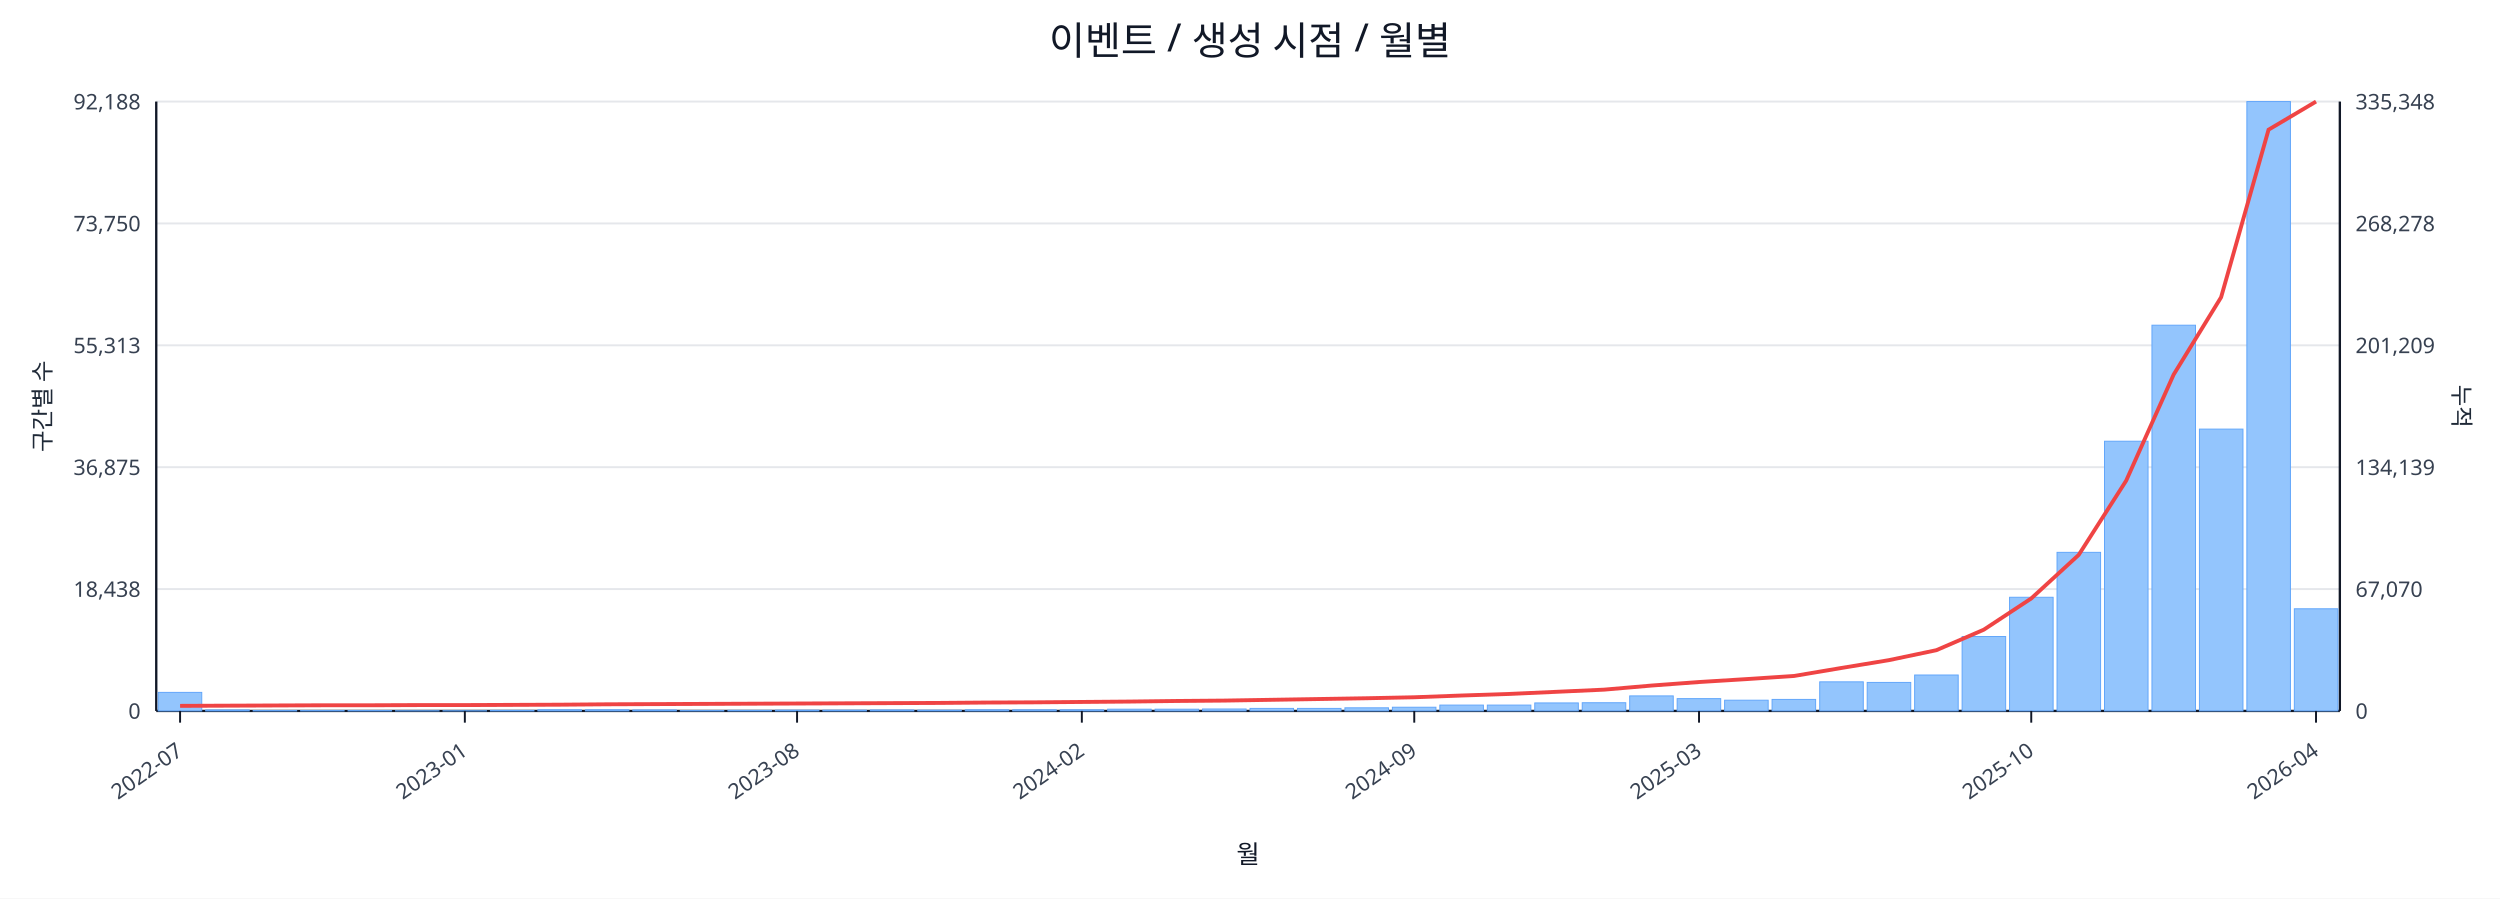
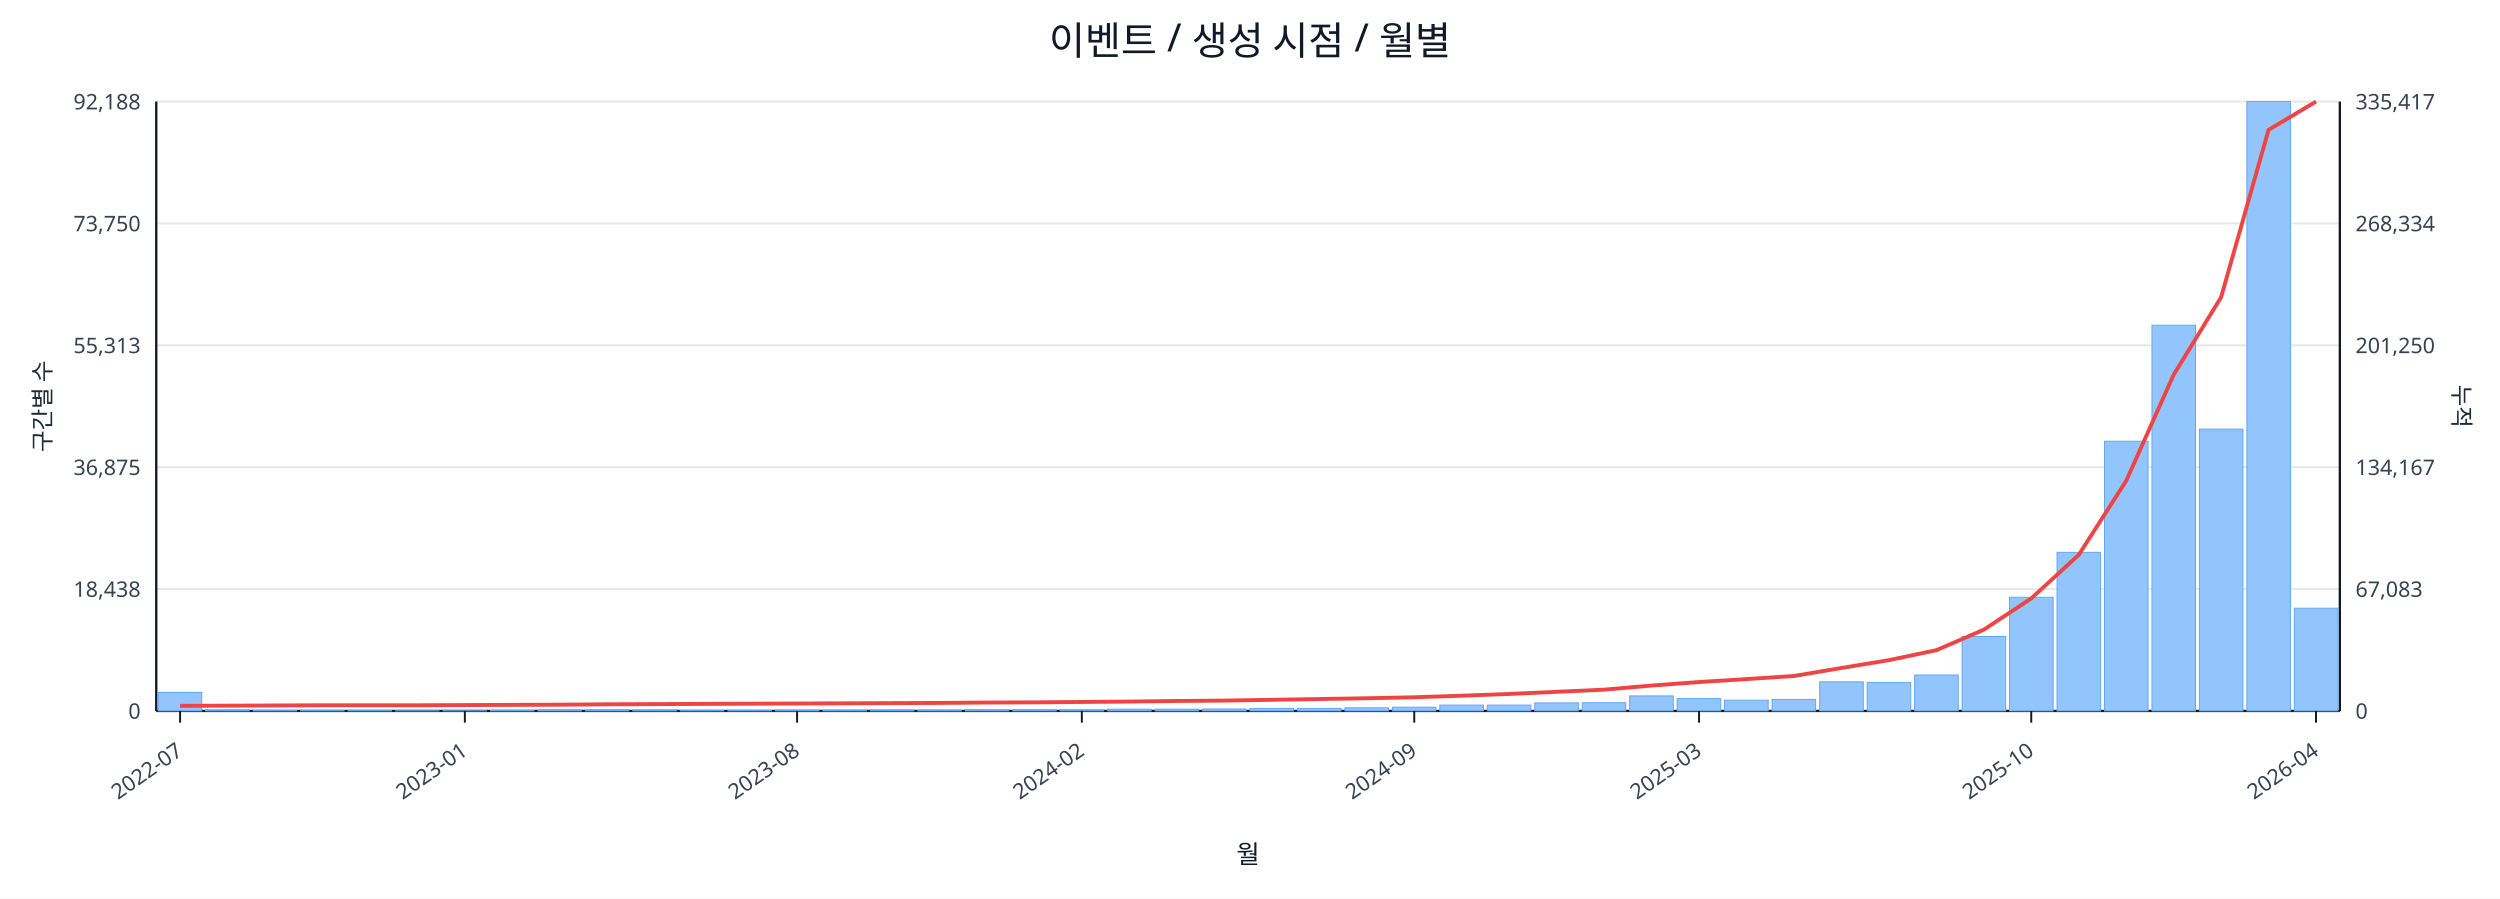
<svg xmlns="http://www.w3.org/2000/svg" width="1280" height="460" viewBox="0 0 1280 460">
  <rect x="0" y="0" width="100%" height="100%" fill="#ffffff" />
  <text x="640.0" y="28" font-size="20" text-anchor="middle" font-family="sans-serif" fill="#111827">이벤트 / 생성 시점 / 월별</text>
  <line x1="80.0" y1="52.0" x2="1198.0" y2="52.0" stroke="#e5e7eb" stroke-width="1" />
  <text x="72.0" y="56.0" font-size="11" text-anchor="end" font-family="sans-serif" fill="#374151">92,188</text>
-   <text x="1206.0" y="56.0" font-size="11" text-anchor="start" font-family="sans-serif" fill="#374151">335,348</text>
+   <text x="1206.0" y="56.0" font-size="11" text-anchor="start" font-family="sans-serif" fill="#374151">335,417</text>
  <line x1="80.0" y1="114.4" x2="1198.0" y2="114.4" stroke="#e5e7eb" stroke-width="1" />
  <text x="72.0" y="118.4" font-size="11" text-anchor="end" font-family="sans-serif" fill="#374151">73,750</text>
-   <text x="1206.0" y="118.4" font-size="11" text-anchor="start" font-family="sans-serif" fill="#374151">268,278</text>
+   <text x="1206.0" y="118.4" font-size="11" text-anchor="start" font-family="sans-serif" fill="#374151">268,334</text>
  <line x1="80.0" y1="176.8" x2="1198.0" y2="176.8" stroke="#e5e7eb" stroke-width="1" />
  <text x="72.0" y="180.8" font-size="11" text-anchor="end" font-family="sans-serif" fill="#374151">55,313</text>
-   <text x="1206.0" y="180.8" font-size="11" text-anchor="start" font-family="sans-serif" fill="#374151">201,209</text>
+   <text x="1206.0" y="180.8" font-size="11" text-anchor="start" font-family="sans-serif" fill="#374151">201,250</text>
  <line x1="80.0" y1="239.2" x2="1198.0" y2="239.2" stroke="#e5e7eb" stroke-width="1" />
  <text x="72.0" y="243.2" font-size="11" text-anchor="end" font-family="sans-serif" fill="#374151">36,875</text>
-   <text x="1206.0" y="243.2" font-size="11" text-anchor="start" font-family="sans-serif" fill="#374151">134,139</text>
+   <text x="1206.0" y="243.2" font-size="11" text-anchor="start" font-family="sans-serif" fill="#374151">134,167</text>
  <line x1="80.0" y1="301.6" x2="1198.0" y2="301.6" stroke="#e5e7eb" stroke-width="1" />
  <text x="72.0" y="305.6" font-size="11" text-anchor="end" font-family="sans-serif" fill="#374151">18,438</text>
-   <text x="1206.0" y="305.6" font-size="11" text-anchor="start" font-family="sans-serif" fill="#374151">67,070</text>
+   <text x="1206.0" y="305.6" font-size="11" text-anchor="start" font-family="sans-serif" fill="#374151">67,083</text>
  <line x1="80.0" y1="364.0" x2="1198.0" y2="364.0" stroke="#e5e7eb" stroke-width="1" />
  <text x="72.0" y="368.0" font-size="11" text-anchor="end" font-family="sans-serif" fill="#374151">0</text>
  <text x="1206.0" y="368.0" font-size="11" text-anchor="start" font-family="sans-serif" fill="#374151">0</text>
  <line x1="80.0" y1="364.0" x2="1198.0" y2="364.0" stroke="#111827" stroke-width="1.2" />
  <line x1="80.0" y1="52.0" x2="80.0" y2="364.0" stroke="#111827" stroke-width="1.2" />
  <line x1="1198.0" y1="52.0" x2="1198.0" y2="364.0" stroke="#111827" stroke-width="1.2" />
  <rect x="81.0" y="354.5" width="22.3" height="9.5" fill="#93c5fd" stroke="#60a5fa" stroke-width="0.5" />
  <rect x="105.3" y="363.5" width="22.3" height="0.5" fill="#93c5fd" stroke="#60a5fa" stroke-width="0.5" />
  <rect x="129.6" y="363.8" width="22.3" height="0.2" fill="#93c5fd" stroke="#60a5fa" stroke-width="0.5" />
  <rect x="153.9" y="363.8" width="22.3" height="0.2" fill="#93c5fd" stroke="#60a5fa" stroke-width="0.5" />
  <rect x="178.2" y="363.8" width="22.3" height="0.2" fill="#93c5fd" stroke="#60a5fa" stroke-width="0.5" />
  <rect x="202.5" y="363.9" width="22.3" height="0.1" fill="#93c5fd" stroke="#60a5fa" stroke-width="0.5" />
  <rect x="226.8" y="363.9" width="22.3" height="0.1" fill="#93c5fd" stroke="#60a5fa" stroke-width="0.5" />
  <rect x="251.1" y="363.7" width="22.3" height="0.3" fill="#93c5fd" stroke="#60a5fa" stroke-width="0.5" />
  <rect x="275.4" y="363.4" width="22.3" height="0.6" fill="#93c5fd" stroke="#60a5fa" stroke-width="0.5" />
  <rect x="299.7" y="363.4" width="22.3" height="0.6" fill="#93c5fd" stroke="#60a5fa" stroke-width="0.5" />
  <rect x="324.0" y="363.5" width="22.3" height="0.5" fill="#93c5fd" stroke="#60a5fa" stroke-width="0.5" />
  <rect x="348.3" y="363.8" width="22.3" height="0.2" fill="#93c5fd" stroke="#60a5fa" stroke-width="0.5" />
  <rect x="372.7" y="363.7" width="22.3" height="0.3" fill="#93c5fd" stroke="#60a5fa" stroke-width="0.5" />
  <rect x="397.0" y="363.6" width="22.3" height="0.4" fill="#93c5fd" stroke="#60a5fa" stroke-width="0.5" />
  <rect x="421.3" y="363.6" width="22.3" height="0.4" fill="#93c5fd" stroke="#60a5fa" stroke-width="0.5" />
  <rect x="445.6" y="363.5" width="22.3" height="0.5" fill="#93c5fd" stroke="#60a5fa" stroke-width="0.5" />
  <rect x="469.9" y="363.6" width="22.3" height="0.4" fill="#93c5fd" stroke="#60a5fa" stroke-width="0.5" />
  <rect x="494.2" y="363.4" width="22.3" height="0.6" fill="#93c5fd" stroke="#60a5fa" stroke-width="0.5" />
  <rect x="518.5" y="363.4" width="22.3" height="0.6" fill="#93c5fd" stroke="#60a5fa" stroke-width="0.5" />
  <rect x="542.8" y="363.4" width="22.3" height="0.6" fill="#93c5fd" stroke="#60a5fa" stroke-width="0.5" />
  <rect x="567.1" y="363.1" width="22.3" height="0.9" fill="#93c5fd" stroke="#60a5fa" stroke-width="0.5" />
  <rect x="591.4" y="363.1" width="22.3" height="0.9" fill="#93c5fd" stroke="#60a5fa" stroke-width="0.5" />
  <rect x="615.7" y="363.0" width="22.3" height="1.0" fill="#93c5fd" stroke="#60a5fa" stroke-width="0.5" />
  <rect x="640.0" y="362.7" width="22.3" height="1.3" fill="#93c5fd" stroke="#60a5fa" stroke-width="0.5" />
  <rect x="664.3" y="362.7" width="22.3" height="1.3" fill="#93c5fd" stroke="#60a5fa" stroke-width="0.5" />
  <rect x="688.6" y="362.4" width="22.3" height="1.6" fill="#93c5fd" stroke="#60a5fa" stroke-width="0.5" />
  <rect x="712.9" y="362.1" width="22.3" height="1.9" fill="#93c5fd" stroke="#60a5fa" stroke-width="0.5" />
  <rect x="737.2" y="361.0" width="22.3" height="3.0" fill="#93c5fd" stroke="#60a5fa" stroke-width="0.5" />
  <rect x="761.5" y="361.0" width="22.3" height="3.0" fill="#93c5fd" stroke="#60a5fa" stroke-width="0.5" />
  <rect x="785.8" y="359.9" width="22.3" height="4.1" fill="#93c5fd" stroke="#60a5fa" stroke-width="0.5" />
  <rect x="810.1" y="359.8" width="22.3" height="4.2" fill="#93c5fd" stroke="#60a5fa" stroke-width="0.5" />
  <rect x="834.4" y="356.3" width="22.3" height="7.7" fill="#93c5fd" stroke="#60a5fa" stroke-width="0.5" />
  <rect x="858.7" y="357.7" width="22.3" height="6.3" fill="#93c5fd" stroke="#60a5fa" stroke-width="0.5" />
  <rect x="883.0" y="358.5" width="22.3" height="5.5" fill="#93c5fd" stroke="#60a5fa" stroke-width="0.5" />
  <rect x="907.3" y="358.1" width="22.3" height="5.9" fill="#93c5fd" stroke="#60a5fa" stroke-width="0.5" />
  <rect x="931.7" y="349.1" width="22.3" height="14.9" fill="#93c5fd" stroke="#60a5fa" stroke-width="0.5" />
  <rect x="956.0" y="349.4" width="22.3" height="14.6" fill="#93c5fd" stroke="#60a5fa" stroke-width="0.5" />
  <rect x="980.3" y="345.6" width="22.3" height="18.4" fill="#93c5fd" stroke="#60a5fa" stroke-width="0.5" />
  <rect x="1004.6" y="325.9" width="22.3" height="38.1" fill="#93c5fd" stroke="#60a5fa" stroke-width="0.5" />
  <rect x="1028.9" y="305.8" width="22.3" height="58.2" fill="#93c5fd" stroke="#60a5fa" stroke-width="0.5" />
  <rect x="1053.2" y="282.8" width="22.3" height="81.2" fill="#93c5fd" stroke="#60a5fa" stroke-width="0.5" />
  <rect x="1077.5" y="225.9" width="22.3" height="138.1" fill="#93c5fd" stroke="#60a5fa" stroke-width="0.5" />
  <rect x="1101.8" y="166.5" width="22.3" height="197.5" fill="#93c5fd" stroke="#60a5fa" stroke-width="0.5" />
  <rect x="1126.1" y="219.7" width="22.3" height="144.3" fill="#93c5fd" stroke="#60a5fa" stroke-width="0.5" />
  <rect x="1150.4" y="52.0" width="22.3" height="312.0" fill="#93c5fd" stroke="#60a5fa" stroke-width="0.5" />
-   <rect x="1174.7" y="311.7" width="22.3" height="52.3" fill="#93c5fd" stroke="#60a5fa" stroke-width="0.5" />
-   <polyline fill="none" stroke="#ef4444" stroke-width="2" points="92.2,361.4 116.5,361.3 140.8,361.2 165.1,361.1 189.4,361.1 213.7,361.0 238.0,361.0 262.3,360.9 286.6,360.8 310.9,360.6 335.2,360.5 359.5,360.4 383.8,360.3 408.1,360.2 432.4,360.1 456.7,360.0 481.0,359.9 505.3,359.7 529.6,359.6 553.9,359.4 578.2,359.2 602.5,358.9 626.8,358.7 651.2,358.3 675.5,357.9 699.8,357.5 724.1,357.0 748.4,356.1 772.7,355.3 797.0,354.2 821.3,353.1 845.6,351.0 869.9,349.2 894.2,347.7 918.5,346.1 942.8,342.0 967.1,338.0 991.4,332.9 1015.7,322.4 1040.0,306.4 1064.3,284.1 1088.6,246.1 1112.9,191.8 1137.2,152.2 1161.5,66.4 1185.8,52.0" />
+   <rect x="1174.7" y="311.4" width="22.3" height="52.6" fill="#93c5fd" stroke="#60a5fa" stroke-width="0.5" />
+   <polyline fill="none" stroke="#ef4444" stroke-width="2" points="92.2,361.4 116.5,361.3 140.8,361.2 165.1,361.1 189.4,361.1 213.7,361.1 238.0,361.0 262.3,360.9 286.6,360.8 310.9,360.6 335.2,360.5 359.5,360.4 383.8,360.3 408.1,360.2 432.4,360.1 456.7,360.0 481.0,359.9 505.3,359.7 529.6,359.6 553.9,359.4 578.2,359.2 602.5,358.9 626.8,358.7 651.2,358.3 675.5,357.9 699.8,357.5 724.1,357.0 748.4,356.2 772.7,355.3 797.0,354.2 821.3,353.1 845.6,351.0 869.9,349.2 894.2,347.7 918.5,346.1 942.8,342.0 967.1,338.0 991.4,332.9 1015.7,322.4 1040.0,306.4 1064.3,284.1 1088.6,246.2 1112.9,191.9 1137.2,152.2 1161.5,66.5 1185.8,52.0" />
  <line x1="92.2" y1="364.0" x2="92.2" y2="370.0" stroke="#111827" stroke-width="1" />
  <text x="94.2" y="386.0" font-size="11" text-anchor="end" transform="rotate(-35 94.2 386.0)" font-family="sans-serif" fill="#374151">2022-07</text>
  <line x1="238.0" y1="364.0" x2="238.0" y2="370.0" stroke="#111827" stroke-width="1" />
  <text x="240.0" y="386.0" font-size="11" text-anchor="end" transform="rotate(-35 240.0 386.0)" font-family="sans-serif" fill="#374151">2023-01</text>
  <line x1="408.1" y1="364.0" x2="408.1" y2="370.0" stroke="#111827" stroke-width="1" />
  <text x="410.1" y="386.0" font-size="11" text-anchor="end" transform="rotate(-35 410.1 386.0)" font-family="sans-serif" fill="#374151">2023-08</text>
  <line x1="553.9" y1="364.0" x2="553.9" y2="370.0" stroke="#111827" stroke-width="1" />
  <text x="555.9" y="386.0" font-size="11" text-anchor="end" transform="rotate(-35 555.9 386.0)" font-family="sans-serif" fill="#374151">2024-02</text>
  <line x1="724.1" y1="364.0" x2="724.1" y2="370.0" stroke="#111827" stroke-width="1" />
  <text x="726.1" y="386.0" font-size="11" text-anchor="end" transform="rotate(-35 726.1 386.0)" font-family="sans-serif" fill="#374151">2024-09</text>
  <line x1="869.9" y1="364.0" x2="869.9" y2="370.0" stroke="#111827" stroke-width="1" />
  <text x="871.9" y="386.0" font-size="11" text-anchor="end" transform="rotate(-35 871.9 386.0)" font-family="sans-serif" fill="#374151">2025-03</text>
  <line x1="1040.0" y1="364.0" x2="1040.0" y2="370.0" stroke="#111827" stroke-width="1" />
  <text x="1042.0" y="386.0" font-size="11" text-anchor="end" transform="rotate(-35 1042.0 386.0)" font-family="sans-serif" fill="#374151">2025-10</text>
  <line x1="1185.8" y1="364.0" x2="1185.8" y2="370.0" stroke="#111827" stroke-width="1" />
  <text x="1187.8" y="386.0" font-size="11" text-anchor="end" transform="rotate(-35 1187.8 386.0)" font-family="sans-serif" fill="#374151">2026-04</text>
  <text x="26" y="208.0" font-size="12" transform="rotate(-90 26 208.0)" text-anchor="middle" font-family="sans-serif" fill="#1f2937">구간별 수</text>
  <text x="1256.0" y="208.0" font-size="12" transform="rotate(90 1256.0 208.0)" text-anchor="middle" font-family="sans-serif" fill="#1f2937">누적</text>
  <text x="639.0" y="442.0" font-size="13" text-anchor="middle" font-family="sans-serif" fill="#111827">월</text>
</svg>
